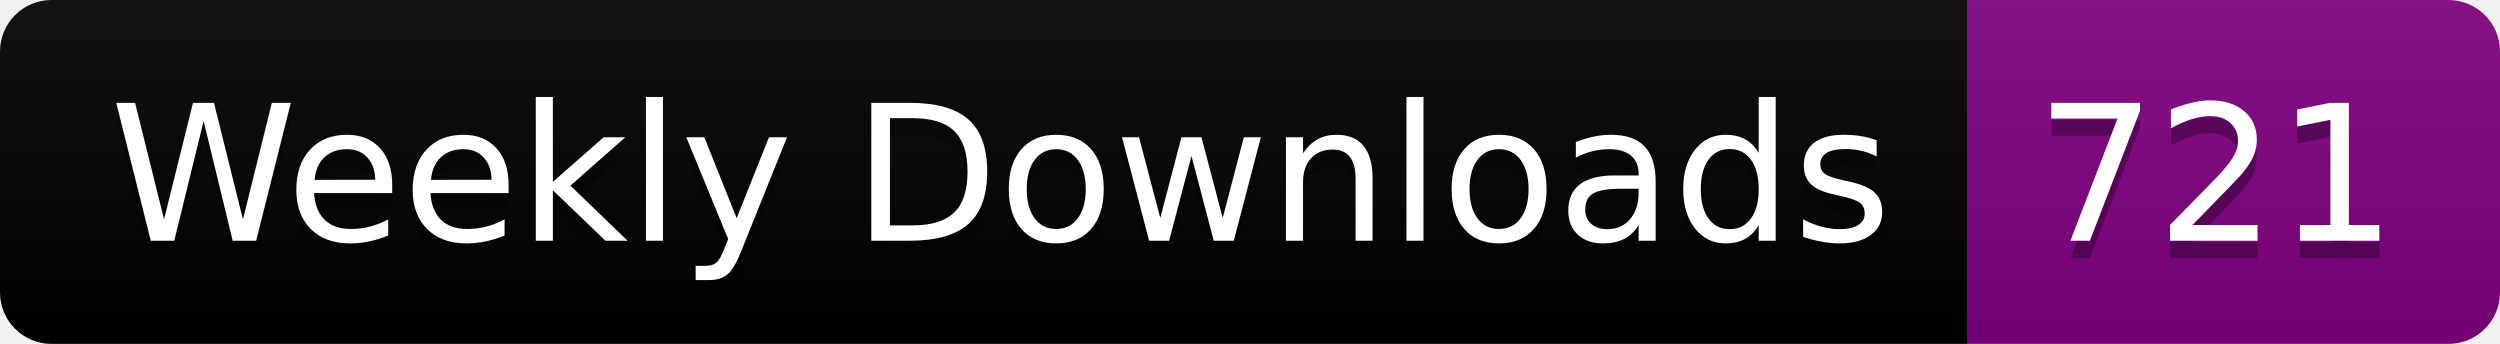
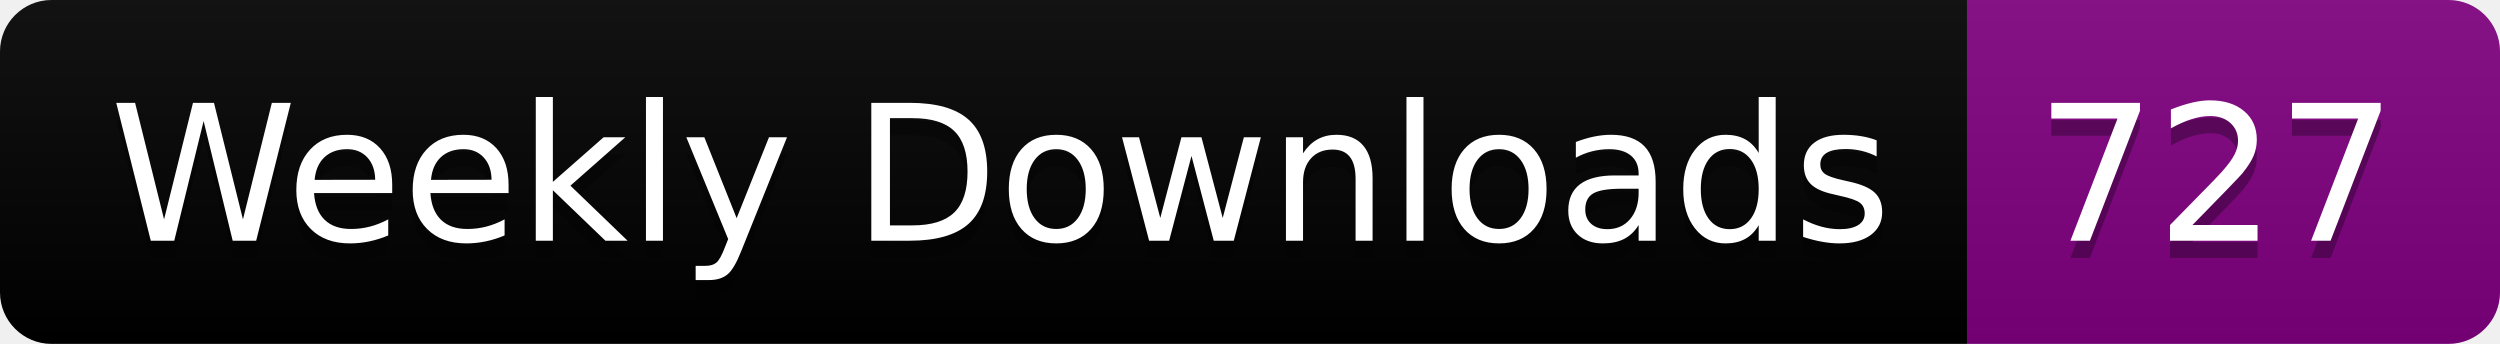
<svg xmlns="http://www.w3.org/2000/svg" width="145.4" height="20">
  <linearGradient id="smooth" x2="0" y2="100%">
    <stop offset="0" stop-color="#bbb" stop-opacity=".1" />
    <stop offset="1" stop-opacity=".1" />
  </linearGradient>
  <clipPath id="round">
    <rect width="145.4" height="20" rx="3" fill="#fff" />
  </clipPath>
  <g clip-path="url(#round)">
    <rect width="114.4" height="20" fill="black" />
    <rect x="114.4" width="31.0" height="20" fill="purple" />
    <rect width="145.4" height="20" fill="url(#smooth)" />
  </g>
  <g fill="#fff" text-anchor="middle" font-family="DejaVu Sans,Verdana,Geneva,sans-serif" font-size="110">
    <text x="582.0" y="150" fill="#010101" fill-opacity=".3" transform="scale(0.1)" textLength="1044.0" lengthAdjust="spacing">Weekly Downloads</text>
    <text x="582.0" y="140" transform="scale(0.1)" textLength="1044.0" lengthAdjust="spacing">Weekly Downloads</text>
-     <text x="1289.0" y="150" fill="#010101" fill-opacity=".3" transform="scale(0.1)" textLength="210.0" lengthAdjust="spacing">721</text>
-     <text x="1289.0" y="140" transform="scale(0.1)" textLength="210.0" lengthAdjust="spacing">721</text>
+     <text x="1289.0" y="150" fill="#010101" fill-opacity=".3" transform="scale(0.1)" textLength="210.0" lengthAdjust="spacing">727</text>
+     <text x="1289.0" y="140" transform="scale(0.1)" textLength="210.0" lengthAdjust="spacing">727</text>
  </g>
</svg>
